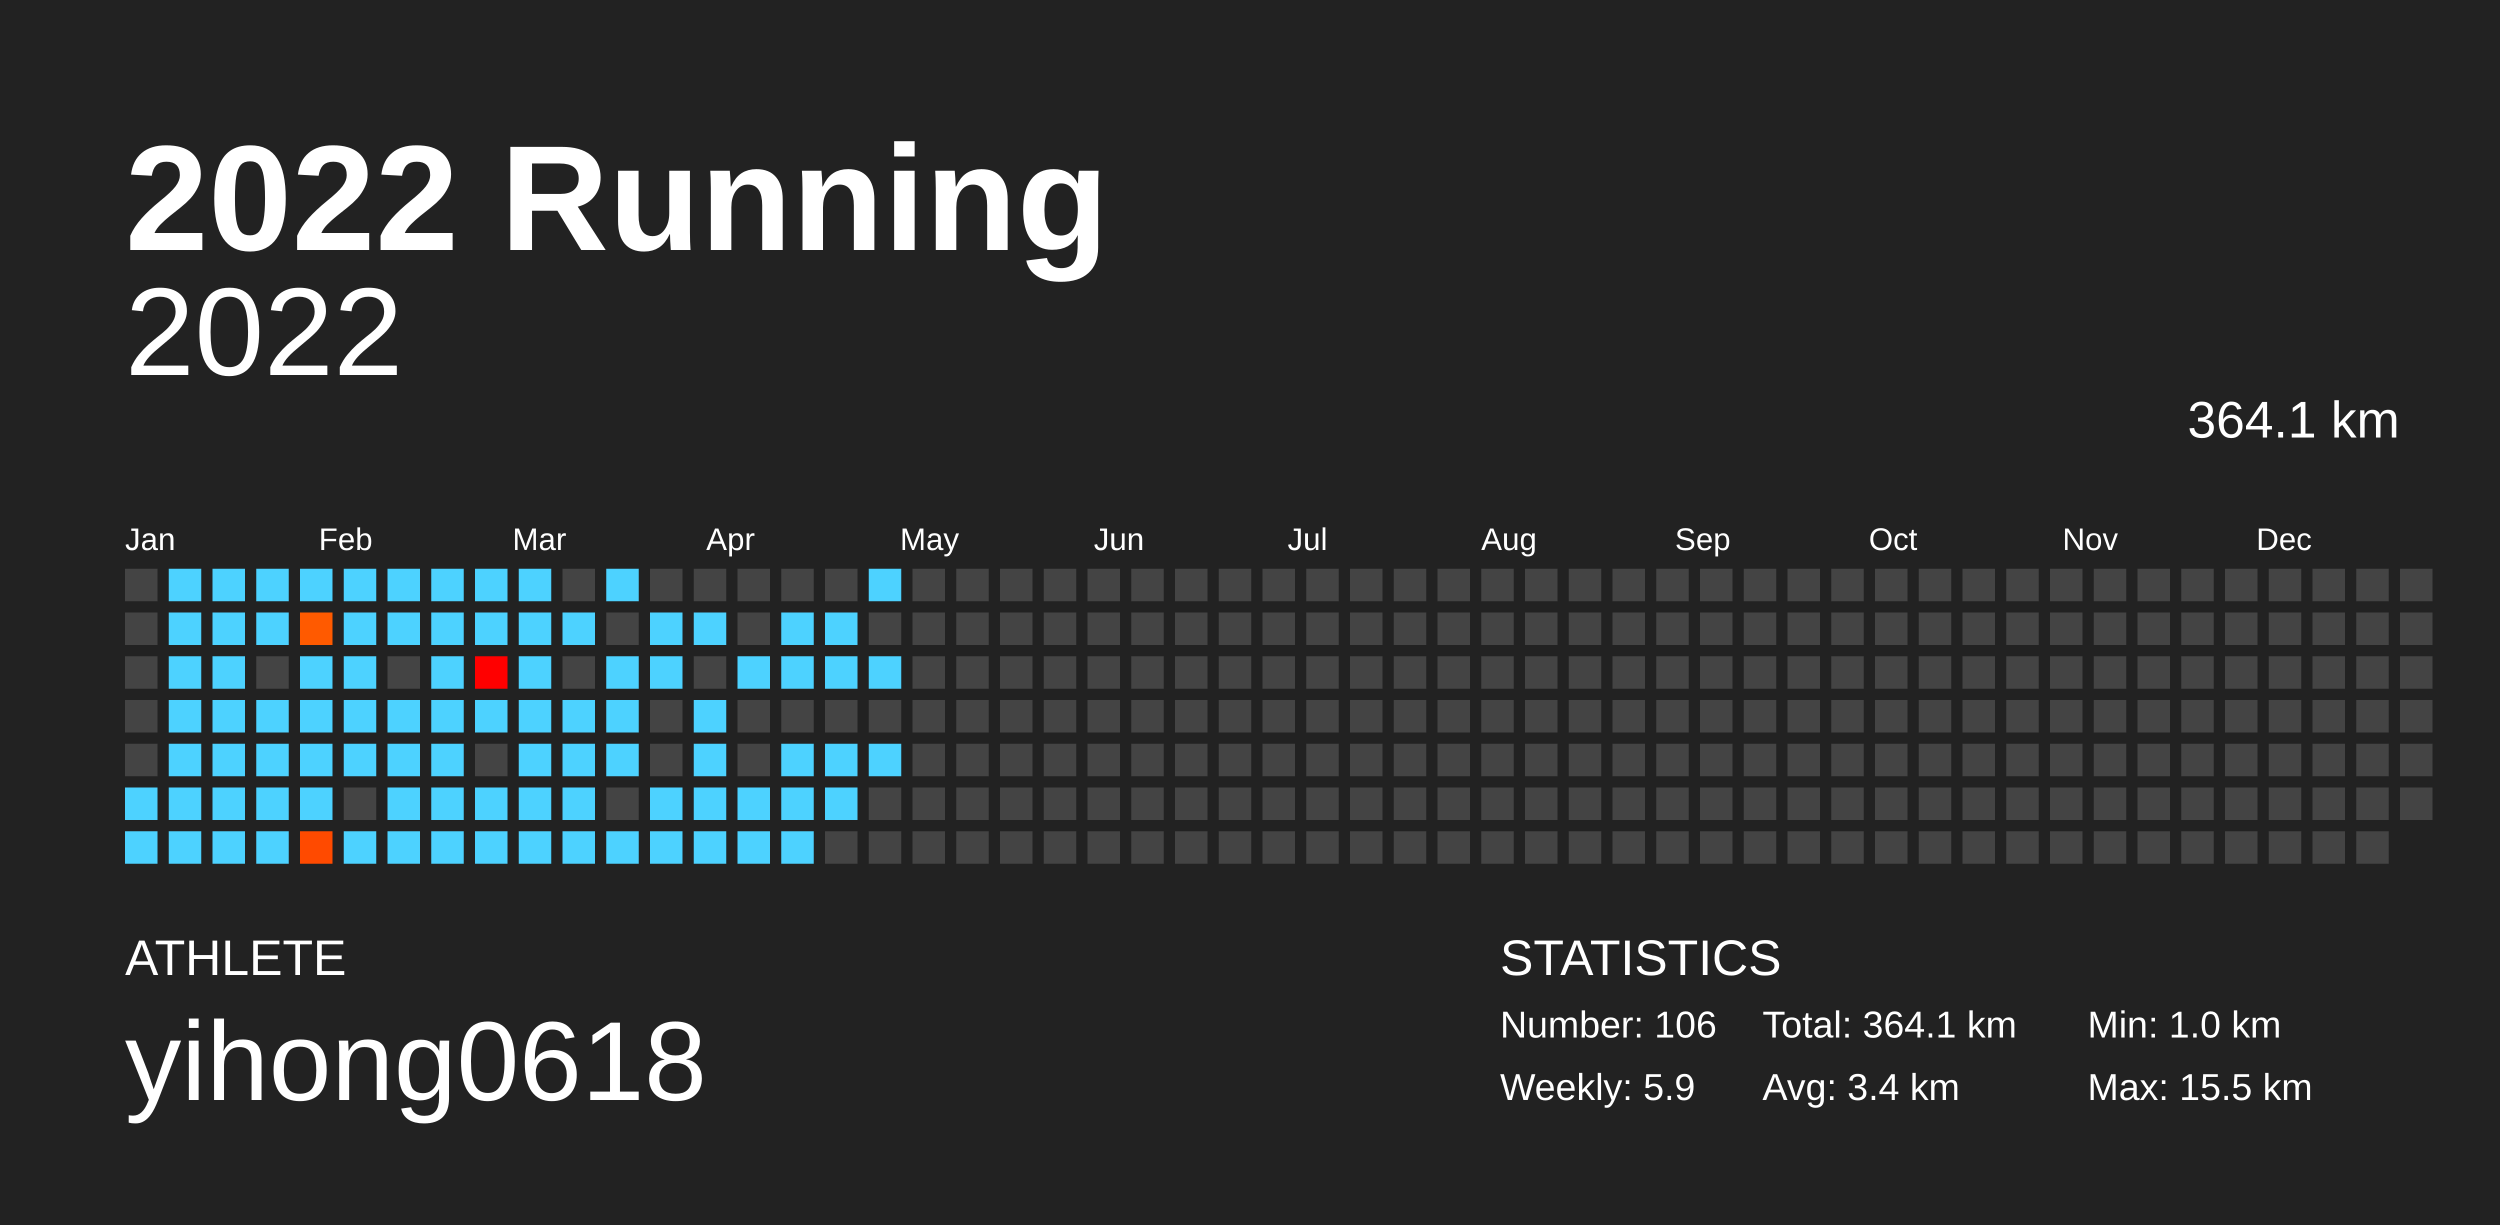
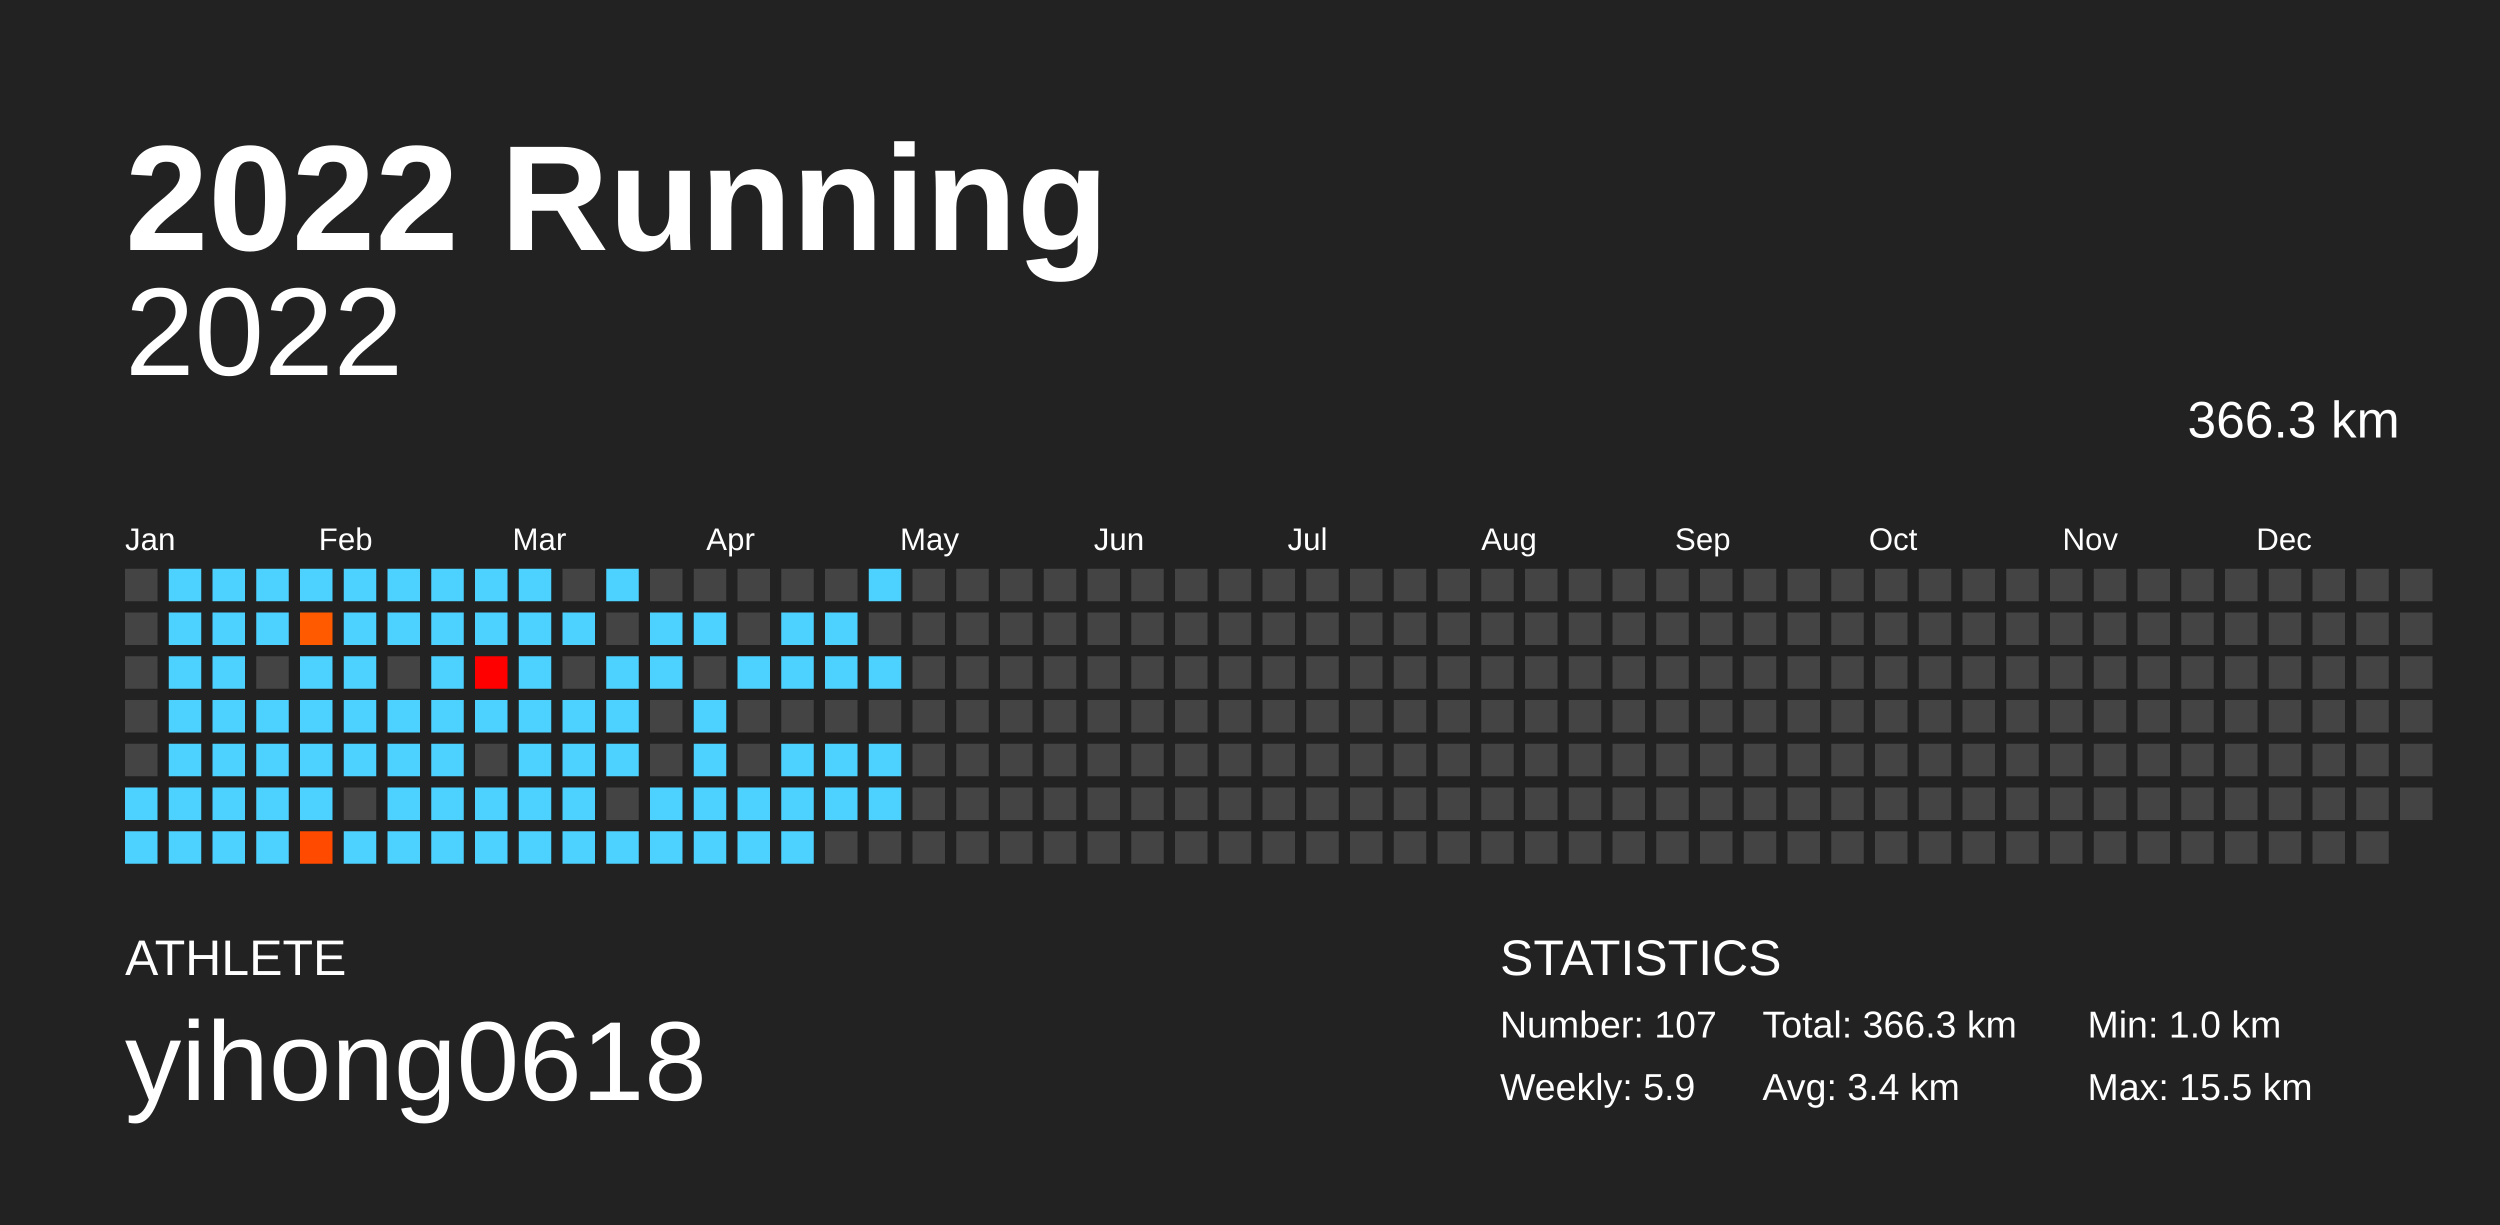
<svg xmlns="http://www.w3.org/2000/svg" baseProfile="full" height="98mm" version="1.1" viewBox="0,0,200,98" width="200mm">
  <defs />
  <rect fill="#222222" height="98" width="200" x="0" y="0" />
  <text fill="#FFFFFF" style="font-size:12px; font-family:Arial; font-weight:bold;" x="10" y="20">2022 Running</text>
  <text fill="#FFFFFF" style="font-size:4px; font-family:Arial" x="10" y="78">ATHLETE</text>
  <text fill="#FFFFFF" style="font-size:9px; font-family:Arial" x="10" y="88">yihong0618</text>
  <text fill="#FFFFFF" style="font-size:4px; font-family:Arial" x="120" y="78">STATISTICS</text>
-   <text fill="#FFFFFF" style="font-size:3px; font-family:Arial" x="120" y="83">Number: 106</text>
+   <text fill="#FFFFFF" style="font-size:3px; font-family:Arial" x="120" y="83">Number: 107</text>
  <text fill="#FFFFFF" style="font-size:3px; font-family:Arial" x="120" y="88">Weekly: 5.9</text>
-   <text fill="#FFFFFF" style="font-size:3px; font-family:Arial" x="141" y="83">Total: 364.1 km</text>
+   <text fill="#FFFFFF" style="font-size:3px; font-family:Arial" x="141" y="83">Total: 366.3 km</text>
  <text fill="#FFFFFF" style="font-size:3px; font-family:Arial" x="141" y="88">Avg: 3.4 km</text>
  <text fill="#FFFFFF" style="font-size:3px; font-family:Arial" x="167" y="83">Min: 1.0 km</text>
  <text fill="#FFFFFF" style="font-size:3px; font-family:Arial" x="167" y="88">Max: 15.5 km</text>
  <text alignment-baseline="hanging" fill="#FFFFFF" style="font-size:10.0px; font-family:Arial;" x="10" y="30">2022</text>
-   <text alignment-baseline="hanging" fill="#FFFFFF" style="font-size:4.125px; font-family:Arial;" x="175" y="35">364.1 km</text>
+   <text alignment-baseline="hanging" fill="#FFFFFF" style="font-size:4.125px; font-family:Arial;" x="175" y="35">366.3 km</text>
  <text fill="#FFFFFF" style="font-size:2.5px; font-family:Arial" x="10.0" y="44">Jan</text>
  <text fill="#FFFFFF" style="font-size:2.5px; font-family:Arial" x="25.5" y="44">Feb</text>
  <text fill="#FFFFFF" style="font-size:2.5px; font-family:Arial" x="41.0" y="44">Mar</text>
  <text fill="#FFFFFF" style="font-size:2.5px; font-family:Arial" x="56.5" y="44">Apr</text>
  <text fill="#FFFFFF" style="font-size:2.5px; font-family:Arial" x="72.0" y="44">May</text>
  <text fill="#FFFFFF" style="font-size:2.5px; font-family:Arial" x="87.5" y="44">Jun</text>
  <text fill="#FFFFFF" style="font-size:2.5px; font-family:Arial" x="103.0" y="44">Jul</text>
  <text fill="#FFFFFF" style="font-size:2.5px; font-family:Arial" x="118.5" y="44">Aug</text>
  <text fill="#FFFFFF" style="font-size:2.5px; font-family:Arial" x="134.0" y="44">Sep</text>
  <text fill="#FFFFFF" style="font-size:2.5px; font-family:Arial" x="149.5" y="44">Oct</text>
  <text fill="#FFFFFF" style="font-size:2.5px; font-family:Arial" x="165.0" y="44">Nov</text>
  <text fill="#FFFFFF" style="font-size:2.5px; font-family:Arial" x="180.5" y="44">Dec</text>
  <rect fill="#444444" height="2.6" width="2.6" x="10.0" y="45.5" />
  <rect fill="#444444" height="2.6" width="2.6" x="10.0" y="49.0" />
  <rect fill="#444444" height="2.6" width="2.6" x="10.0" y="52.5" />
  <rect fill="#444444" height="2.6" width="2.6" x="10.0" y="56.0" />
  <rect fill="#444444" height="2.6" width="2.6" x="10.0" y="59.5" />
  <rect fill="#4dd2ff" height="2.6" width="2.6" x="10.0" y="63.0" />
  <rect fill="#4dd2ff" height="2.6" width="2.6" x="10.0" y="66.5" />
  <rect fill="#4dd2ff" height="2.6" width="2.6" x="13.5" y="45.5" />
  <rect fill="#4dd2ff" height="2.6" width="2.6" x="13.5" y="49.0" />
  <rect fill="#4dd2ff" height="2.6" width="2.6" x="13.5" y="52.5" />
  <rect fill="#4dd2ff" height="2.6" width="2.6" x="13.5" y="56.0" />
  <rect fill="#4dd2ff" height="2.6" width="2.6" x="13.5" y="59.5" />
  <rect fill="#4dd2ff" height="2.6" width="2.6" x="13.5" y="63.0" />
  <rect fill="#4dd2ff" height="2.6" width="2.6" x="13.5" y="66.5" />
  <rect fill="#4dd2ff" height="2.6" width="2.6" x="17.0" y="45.5" />
  <rect fill="#4dd2ff" height="2.6" width="2.6" x="17.0" y="49.0" />
  <rect fill="#4dd2ff" height="2.6" width="2.6" x="17.0" y="52.5" />
  <rect fill="#4dd2ff" height="2.6" width="2.6" x="17.0" y="56.0" />
  <rect fill="#4dd2ff" height="2.6" width="2.6" x="17.0" y="59.5" />
  <rect fill="#4dd2ff" height="2.6" width="2.6" x="17.0" y="63.0" />
  <rect fill="#4dd2ff" height="2.6" width="2.6" x="17.0" y="66.5" />
  <rect fill="#4dd2ff" height="2.6" width="2.6" x="20.5" y="45.5" />
  <rect fill="#4dd2ff" height="2.6" width="2.6" x="20.5" y="49.0" />
  <rect fill="#444444" height="2.6" width="2.6" x="20.5" y="52.5" />
  <rect fill="#4dd2ff" height="2.6" width="2.6" x="20.5" y="56.0" />
  <rect fill="#4dd2ff" height="2.6" width="2.6" x="20.5" y="59.5" />
  <rect fill="#4dd2ff" height="2.6" width="2.6" x="20.5" y="63.0" />
  <rect fill="#4dd2ff" height="2.6" width="2.6" x="20.5" y="66.5" />
  <rect fill="#4dd2ff" height="2.6" width="2.6" x="24.0" y="45.5" />
  <rect fill="#ff5a00" height="2.6" width="2.6" x="24.0" y="49.0" />
  <rect fill="#4dd2ff" height="2.6" width="2.6" x="24.0" y="52.5" />
  <rect fill="#4dd2ff" height="2.6" width="2.6" x="24.0" y="56.0" />
  <rect fill="#4dd2ff" height="2.6" width="2.6" x="24.0" y="59.5" />
  <rect fill="#4dd2ff" height="2.6" width="2.6" x="24.0" y="63.0" />
  <rect fill="#ff4a00" height="2.6" width="2.6" x="24.0" y="66.5" />
  <rect fill="#4dd2ff" height="2.6" width="2.6" x="27.5" y="45.5" />
  <rect fill="#4dd2ff" height="2.6" width="2.6" x="27.5" y="49.0" />
  <rect fill="#4dd2ff" height="2.6" width="2.6" x="27.5" y="52.5" />
  <rect fill="#4dd2ff" height="2.6" width="2.6" x="27.5" y="56.0" />
  <rect fill="#4dd2ff" height="2.6" width="2.6" x="27.5" y="59.5" />
  <rect fill="#444444" height="2.6" width="2.6" x="27.5" y="63.0" />
  <rect fill="#4dd2ff" height="2.6" width="2.6" x="27.5" y="66.5" />
  <rect fill="#4dd2ff" height="2.6" width="2.6" x="31.0" y="45.5" />
  <rect fill="#4dd2ff" height="2.6" width="2.6" x="31.0" y="49.0" />
  <rect fill="#444444" height="2.6" width="2.6" x="31.0" y="52.5" />
  <rect fill="#4dd2ff" height="2.6" width="2.6" x="31.0" y="56.0" />
  <rect fill="#4dd2ff" height="2.6" width="2.6" x="31.0" y="59.5" />
  <rect fill="#4dd2ff" height="2.6" width="2.6" x="31.0" y="63.0" />
  <rect fill="#4dd2ff" height="2.6" width="2.6" x="31.0" y="66.5" />
  <rect fill="#4dd2ff" height="2.6" width="2.6" x="34.5" y="45.5" />
  <rect fill="#4dd2ff" height="2.6" width="2.6" x="34.5" y="49.0" />
  <rect fill="#4dd2ff" height="2.6" width="2.6" x="34.5" y="52.5" />
  <rect fill="#4dd2ff" height="2.6" width="2.6" x="34.5" y="56.0" />
  <rect fill="#4dd2ff" height="2.6" width="2.6" x="34.5" y="59.5" />
  <rect fill="#4dd2ff" height="2.6" width="2.6" x="34.5" y="63.0" />
  <rect fill="#4dd2ff" height="2.6" width="2.6" x="34.5" y="66.5" />
  <rect fill="#4dd2ff" height="2.6" width="2.6" x="38.0" y="45.5" />
  <rect fill="#4dd2ff" height="2.6" width="2.6" x="38.0" y="49.0" />
  <rect fill="#ff0000" height="2.6" width="2.6" x="38.0" y="52.5" />
  <rect fill="#4dd2ff" height="2.6" width="2.6" x="38.0" y="56.0" />
  <rect fill="#444444" height="2.6" width="2.6" x="38.0" y="59.5" />
  <rect fill="#4dd2ff" height="2.6" width="2.6" x="38.0" y="63.0" />
  <rect fill="#4dd2ff" height="2.6" width="2.6" x="38.0" y="66.5" />
  <rect fill="#4dd2ff" height="2.6" width="2.6" x="41.5" y="45.5" />
  <rect fill="#4dd2ff" height="2.6" width="2.6" x="41.5" y="49.0" />
  <rect fill="#4dd2ff" height="2.6" width="2.6" x="41.5" y="52.5" />
  <rect fill="#4dd2ff" height="2.6" width="2.6" x="41.5" y="56.0" />
  <rect fill="#4dd2ff" height="2.6" width="2.6" x="41.5" y="59.5" />
  <rect fill="#4dd2ff" height="2.6" width="2.6" x="41.5" y="63.0" />
  <rect fill="#4dd2ff" height="2.6" width="2.6" x="41.5" y="66.5" />
  <rect fill="#444444" height="2.6" width="2.6" x="45.0" y="45.5" />
  <rect fill="#4dd2ff" height="2.6" width="2.6" x="45.0" y="49.0" />
  <rect fill="#444444" height="2.6" width="2.6" x="45.0" y="52.5" />
  <rect fill="#4dd2ff" height="2.6" width="2.6" x="45.0" y="56.0" />
  <rect fill="#4dd2ff" height="2.6" width="2.6" x="45.0" y="59.5" />
  <rect fill="#4dd2ff" height="2.6" width="2.6" x="45.0" y="63.0" />
  <rect fill="#4dd2ff" height="2.6" width="2.6" x="45.0" y="66.5" />
  <rect fill="#4dd2ff" height="2.6" width="2.6" x="48.5" y="45.5" />
  <rect fill="#444444" height="2.6" width="2.6" x="48.5" y="49.0" />
  <rect fill="#4dd2ff" height="2.6" width="2.6" x="48.5" y="52.5" />
  <rect fill="#4dd2ff" height="2.6" width="2.6" x="48.5" y="56.0" />
  <rect fill="#4dd2ff" height="2.6" width="2.6" x="48.5" y="59.5" />
  <rect fill="#444444" height="2.6" width="2.6" x="48.5" y="63.0" />
  <rect fill="#4dd2ff" height="2.6" width="2.6" x="48.5" y="66.5" />
  <rect fill="#444444" height="2.6" width="2.6" x="52.0" y="45.5" />
  <rect fill="#4dd2ff" height="2.6" width="2.6" x="52.0" y="49.0" />
  <rect fill="#4dd2ff" height="2.6" width="2.6" x="52.0" y="52.5" />
  <rect fill="#444444" height="2.6" width="2.6" x="52.0" y="56.0" />
  <rect fill="#444444" height="2.6" width="2.6" x="52.0" y="59.5" />
  <rect fill="#4dd2ff" height="2.6" width="2.6" x="52.0" y="63.0" />
  <rect fill="#4dd2ff" height="2.6" width="2.6" x="52.0" y="66.5" />
  <rect fill="#444444" height="2.6" width="2.6" x="55.5" y="45.5" />
  <rect fill="#4dd2ff" height="2.6" width="2.6" x="55.5" y="49.0" />
  <rect fill="#444444" height="2.6" width="2.6" x="55.5" y="52.5" />
  <rect fill="#4dd2ff" height="2.6" width="2.6" x="55.5" y="56.0" />
  <rect fill="#4dd2ff" height="2.6" width="2.6" x="55.5" y="59.5" />
  <rect fill="#4dd2ff" height="2.6" width="2.6" x="55.5" y="63.0" />
  <rect fill="#4dd2ff" height="2.6" width="2.6" x="55.5" y="66.5" />
  <rect fill="#444444" height="2.6" width="2.6" x="59.0" y="45.5" />
  <rect fill="#444444" height="2.6" width="2.6" x="59.0" y="49.0" />
  <rect fill="#4dd2ff" height="2.6" width="2.6" x="59.0" y="52.5" />
  <rect fill="#444444" height="2.6" width="2.6" x="59.0" y="56.0" />
  <rect fill="#444444" height="2.6" width="2.6" x="59.0" y="59.5" />
  <rect fill="#4dd2ff" height="2.6" width="2.6" x="59.0" y="63.0" />
  <rect fill="#4dd2ff" height="2.6" width="2.6" x="59.0" y="66.5" />
  <rect fill="#444444" height="2.6" width="2.6" x="62.5" y="45.5" />
  <rect fill="#4dd2ff" height="2.6" width="2.6" x="62.5" y="49.0" />
  <rect fill="#4dd2ff" height="2.6" width="2.6" x="62.5" y="52.5" />
  <rect fill="#444444" height="2.6" width="2.6" x="62.5" y="56.0" />
  <rect fill="#4dd2ff" height="2.6" width="2.6" x="62.5" y="59.5" />
  <rect fill="#4dd2ff" height="2.6" width="2.6" x="62.5" y="63.0" />
  <rect fill="#4dd2ff" height="2.6" width="2.6" x="62.5" y="66.5" />
  <rect fill="#444444" height="2.6" width="2.6" x="66.0" y="45.5" />
  <rect fill="#4dd2ff" height="2.6" width="2.6" x="66.0" y="49.0" />
  <rect fill="#4dd2ff" height="2.6" width="2.6" x="66.0" y="52.5" />
  <rect fill="#444444" height="2.6" width="2.6" x="66.0" y="56.0" />
  <rect fill="#4dd2ff" height="2.6" width="2.6" x="66.0" y="59.5" />
  <rect fill="#4dd2ff" height="2.6" width="2.6" x="66.0" y="63.0" />
  <rect fill="#444444" height="2.6" width="2.6" x="66.0" y="66.5" />
  <rect fill="#4dd2ff" height="2.6" width="2.6" x="69.5" y="45.5" />
  <rect fill="#444444" height="2.6" width="2.6" x="69.5" y="49.0" />
  <rect fill="#4dd2ff" height="2.6" width="2.6" x="69.5" y="52.5" />
  <rect fill="#444444" height="2.6" width="2.6" x="69.5" y="56.0" />
  <rect fill="#4dd2ff" height="2.6" width="2.6" x="69.5" y="59.5" />
-   <rect fill="#444444" height="2.6" width="2.6" x="69.5" y="63.0" />
+   <rect fill="#4dd2ff" height="2.6" width="2.6" x="69.5" y="63.0" />
  <rect fill="#444444" height="2.6" width="2.6" x="69.5" y="66.5" />
  <rect fill="#444444" height="2.6" width="2.6" x="73.0" y="45.5" />
  <rect fill="#444444" height="2.6" width="2.6" x="73.0" y="49.0" />
  <rect fill="#444444" height="2.6" width="2.6" x="73.0" y="52.5" />
  <rect fill="#444444" height="2.6" width="2.6" x="73.0" y="56.0" />
  <rect fill="#444444" height="2.6" width="2.6" x="73.0" y="59.5" />
  <rect fill="#444444" height="2.6" width="2.6" x="73.0" y="63.0" />
  <rect fill="#444444" height="2.6" width="2.6" x="73.0" y="66.5" />
  <rect fill="#444444" height="2.6" width="2.6" x="76.5" y="45.5" />
  <rect fill="#444444" height="2.6" width="2.6" x="76.5" y="49.0" />
  <rect fill="#444444" height="2.6" width="2.6" x="76.5" y="52.5" />
  <rect fill="#444444" height="2.6" width="2.6" x="76.5" y="56.0" />
  <rect fill="#444444" height="2.6" width="2.6" x="76.5" y="59.5" />
  <rect fill="#444444" height="2.6" width="2.6" x="76.5" y="63.0" />
  <rect fill="#444444" height="2.6" width="2.6" x="76.5" y="66.5" />
  <rect fill="#444444" height="2.6" width="2.6" x="80.0" y="45.5" />
  <rect fill="#444444" height="2.6" width="2.6" x="80.0" y="49.0" />
  <rect fill="#444444" height="2.6" width="2.6" x="80.0" y="52.5" />
  <rect fill="#444444" height="2.6" width="2.6" x="80.0" y="56.0" />
  <rect fill="#444444" height="2.6" width="2.6" x="80.0" y="59.5" />
  <rect fill="#444444" height="2.6" width="2.6" x="80.0" y="63.0" />
  <rect fill="#444444" height="2.6" width="2.6" x="80.0" y="66.5" />
  <rect fill="#444444" height="2.6" width="2.6" x="83.5" y="45.5" />
  <rect fill="#444444" height="2.6" width="2.6" x="83.5" y="49.0" />
  <rect fill="#444444" height="2.6" width="2.6" x="83.5" y="52.5" />
  <rect fill="#444444" height="2.6" width="2.6" x="83.5" y="56.0" />
  <rect fill="#444444" height="2.6" width="2.6" x="83.5" y="59.5" />
  <rect fill="#444444" height="2.6" width="2.6" x="83.5" y="63.0" />
  <rect fill="#444444" height="2.6" width="2.6" x="83.5" y="66.5" />
  <rect fill="#444444" height="2.6" width="2.6" x="87.0" y="45.5" />
  <rect fill="#444444" height="2.6" width="2.6" x="87.0" y="49.0" />
  <rect fill="#444444" height="2.6" width="2.6" x="87.0" y="52.5" />
  <rect fill="#444444" height="2.6" width="2.6" x="87.0" y="56.0" />
  <rect fill="#444444" height="2.6" width="2.6" x="87.0" y="59.5" />
  <rect fill="#444444" height="2.6" width="2.6" x="87.0" y="63.0" />
  <rect fill="#444444" height="2.6" width="2.6" x="87.0" y="66.5" />
  <rect fill="#444444" height="2.6" width="2.6" x="90.5" y="45.5" />
  <rect fill="#444444" height="2.6" width="2.6" x="90.5" y="49.0" />
  <rect fill="#444444" height="2.6" width="2.6" x="90.5" y="52.5" />
  <rect fill="#444444" height="2.6" width="2.6" x="90.5" y="56.0" />
  <rect fill="#444444" height="2.6" width="2.6" x="90.5" y="59.5" />
  <rect fill="#444444" height="2.6" width="2.6" x="90.5" y="63.0" />
  <rect fill="#444444" height="2.6" width="2.6" x="90.5" y="66.5" />
  <rect fill="#444444" height="2.6" width="2.6" x="94.0" y="45.5" />
  <rect fill="#444444" height="2.6" width="2.6" x="94.0" y="49.0" />
  <rect fill="#444444" height="2.6" width="2.6" x="94.0" y="52.5" />
  <rect fill="#444444" height="2.6" width="2.6" x="94.0" y="56.0" />
  <rect fill="#444444" height="2.6" width="2.6" x="94.0" y="59.5" />
  <rect fill="#444444" height="2.6" width="2.6" x="94.0" y="63.0" />
  <rect fill="#444444" height="2.6" width="2.6" x="94.0" y="66.5" />
  <rect fill="#444444" height="2.6" width="2.6" x="97.5" y="45.5" />
  <rect fill="#444444" height="2.6" width="2.6" x="97.5" y="49.0" />
  <rect fill="#444444" height="2.6" width="2.6" x="97.5" y="52.5" />
  <rect fill="#444444" height="2.6" width="2.6" x="97.5" y="56.0" />
  <rect fill="#444444" height="2.6" width="2.6" x="97.5" y="59.5" />
  <rect fill="#444444" height="2.6" width="2.6" x="97.5" y="63.0" />
  <rect fill="#444444" height="2.6" width="2.6" x="97.5" y="66.5" />
  <rect fill="#444444" height="2.6" width="2.6" x="101.0" y="45.5" />
  <rect fill="#444444" height="2.6" width="2.6" x="101.0" y="49.0" />
  <rect fill="#444444" height="2.6" width="2.6" x="101.0" y="52.5" />
  <rect fill="#444444" height="2.6" width="2.6" x="101.0" y="56.0" />
  <rect fill="#444444" height="2.6" width="2.6" x="101.0" y="59.5" />
  <rect fill="#444444" height="2.6" width="2.6" x="101.0" y="63.0" />
  <rect fill="#444444" height="2.6" width="2.6" x="101.0" y="66.5" />
  <rect fill="#444444" height="2.6" width="2.6" x="104.5" y="45.5" />
  <rect fill="#444444" height="2.6" width="2.6" x="104.5" y="49.0" />
  <rect fill="#444444" height="2.6" width="2.6" x="104.5" y="52.5" />
  <rect fill="#444444" height="2.6" width="2.6" x="104.5" y="56.0" />
  <rect fill="#444444" height="2.6" width="2.6" x="104.5" y="59.5" />
  <rect fill="#444444" height="2.6" width="2.6" x="104.5" y="63.0" />
  <rect fill="#444444" height="2.6" width="2.6" x="104.5" y="66.5" />
  <rect fill="#444444" height="2.6" width="2.6" x="108.0" y="45.5" />
  <rect fill="#444444" height="2.6" width="2.6" x="108.0" y="49.0" />
  <rect fill="#444444" height="2.6" width="2.6" x="108.0" y="52.5" />
  <rect fill="#444444" height="2.6" width="2.6" x="108.0" y="56.0" />
  <rect fill="#444444" height="2.6" width="2.6" x="108.0" y="59.5" />
  <rect fill="#444444" height="2.6" width="2.6" x="108.0" y="63.0" />
  <rect fill="#444444" height="2.6" width="2.6" x="108.0" y="66.5" />
  <rect fill="#444444" height="2.6" width="2.6" x="111.5" y="45.5" />
  <rect fill="#444444" height="2.6" width="2.6" x="111.5" y="49.0" />
  <rect fill="#444444" height="2.6" width="2.6" x="111.5" y="52.5" />
  <rect fill="#444444" height="2.6" width="2.6" x="111.5" y="56.0" />
  <rect fill="#444444" height="2.6" width="2.6" x="111.5" y="59.5" />
  <rect fill="#444444" height="2.6" width="2.6" x="111.5" y="63.0" />
  <rect fill="#444444" height="2.6" width="2.6" x="111.5" y="66.5" />
  <rect fill="#444444" height="2.6" width="2.6" x="115.0" y="45.5" />
  <rect fill="#444444" height="2.6" width="2.6" x="115.0" y="49.0" />
  <rect fill="#444444" height="2.6" width="2.6" x="115.0" y="52.5" />
  <rect fill="#444444" height="2.6" width="2.6" x="115.0" y="56.0" />
  <rect fill="#444444" height="2.6" width="2.6" x="115.0" y="59.5" />
  <rect fill="#444444" height="2.6" width="2.6" x="115.0" y="63.0" />
  <rect fill="#444444" height="2.6" width="2.6" x="115.0" y="66.5" />
  <rect fill="#444444" height="2.6" width="2.6" x="118.5" y="45.5" />
  <rect fill="#444444" height="2.6" width="2.6" x="118.5" y="49.0" />
  <rect fill="#444444" height="2.6" width="2.6" x="118.5" y="52.5" />
  <rect fill="#444444" height="2.6" width="2.6" x="118.5" y="56.0" />
  <rect fill="#444444" height="2.6" width="2.6" x="118.5" y="59.5" />
  <rect fill="#444444" height="2.6" width="2.6" x="118.5" y="63.0" />
  <rect fill="#444444" height="2.6" width="2.6" x="118.5" y="66.5" />
  <rect fill="#444444" height="2.6" width="2.6" x="122.0" y="45.5" />
  <rect fill="#444444" height="2.6" width="2.6" x="122.0" y="49.0" />
  <rect fill="#444444" height="2.6" width="2.6" x="122.0" y="52.5" />
  <rect fill="#444444" height="2.6" width="2.6" x="122.0" y="56.0" />
  <rect fill="#444444" height="2.6" width="2.6" x="122.0" y="59.5" />
  <rect fill="#444444" height="2.6" width="2.6" x="122.0" y="63.0" />
  <rect fill="#444444" height="2.6" width="2.6" x="122.0" y="66.5" />
  <rect fill="#444444" height="2.6" width="2.6" x="125.5" y="45.5" />
  <rect fill="#444444" height="2.6" width="2.6" x="125.5" y="49.0" />
  <rect fill="#444444" height="2.6" width="2.6" x="125.5" y="52.5" />
  <rect fill="#444444" height="2.6" width="2.6" x="125.5" y="56.0" />
  <rect fill="#444444" height="2.6" width="2.6" x="125.5" y="59.5" />
  <rect fill="#444444" height="2.6" width="2.6" x="125.5" y="63.0" />
  <rect fill="#444444" height="2.6" width="2.6" x="125.5" y="66.5" />
  <rect fill="#444444" height="2.6" width="2.6" x="129.0" y="45.5" />
  <rect fill="#444444" height="2.6" width="2.6" x="129.0" y="49.0" />
  <rect fill="#444444" height="2.6" width="2.6" x="129.0" y="52.5" />
  <rect fill="#444444" height="2.6" width="2.6" x="129.0" y="56.0" />
  <rect fill="#444444" height="2.6" width="2.6" x="129.0" y="59.5" />
  <rect fill="#444444" height="2.6" width="2.6" x="129.0" y="63.0" />
  <rect fill="#444444" height="2.6" width="2.6" x="129.0" y="66.5" />
  <rect fill="#444444" height="2.6" width="2.6" x="132.5" y="45.5" />
  <rect fill="#444444" height="2.6" width="2.6" x="132.5" y="49.0" />
  <rect fill="#444444" height="2.6" width="2.6" x="132.5" y="52.5" />
  <rect fill="#444444" height="2.6" width="2.6" x="132.5" y="56.0" />
  <rect fill="#444444" height="2.6" width="2.6" x="132.5" y="59.5" />
  <rect fill="#444444" height="2.6" width="2.6" x="132.5" y="63.0" />
  <rect fill="#444444" height="2.6" width="2.6" x="132.5" y="66.5" />
  <rect fill="#444444" height="2.6" width="2.6" x="136.0" y="45.5" />
  <rect fill="#444444" height="2.6" width="2.6" x="136.0" y="49.0" />
  <rect fill="#444444" height="2.6" width="2.6" x="136.0" y="52.5" />
  <rect fill="#444444" height="2.6" width="2.6" x="136.0" y="56.0" />
  <rect fill="#444444" height="2.6" width="2.6" x="136.0" y="59.5" />
  <rect fill="#444444" height="2.6" width="2.6" x="136.0" y="63.0" />
  <rect fill="#444444" height="2.6" width="2.6" x="136.0" y="66.5" />
  <rect fill="#444444" height="2.6" width="2.6" x="139.5" y="45.5" />
  <rect fill="#444444" height="2.6" width="2.6" x="139.5" y="49.0" />
  <rect fill="#444444" height="2.6" width="2.6" x="139.5" y="52.5" />
  <rect fill="#444444" height="2.6" width="2.6" x="139.5" y="56.0" />
  <rect fill="#444444" height="2.6" width="2.6" x="139.5" y="59.5" />
  <rect fill="#444444" height="2.6" width="2.6" x="139.5" y="63.0" />
  <rect fill="#444444" height="2.6" width="2.6" x="139.5" y="66.5" />
  <rect fill="#444444" height="2.6" width="2.6" x="143.0" y="45.5" />
  <rect fill="#444444" height="2.6" width="2.6" x="143.0" y="49.0" />
  <rect fill="#444444" height="2.6" width="2.6" x="143.0" y="52.5" />
  <rect fill="#444444" height="2.6" width="2.6" x="143.0" y="56.0" />
  <rect fill="#444444" height="2.6" width="2.6" x="143.0" y="59.5" />
  <rect fill="#444444" height="2.6" width="2.6" x="143.0" y="63.0" />
  <rect fill="#444444" height="2.6" width="2.6" x="143.0" y="66.5" />
  <rect fill="#444444" height="2.6" width="2.6" x="146.5" y="45.5" />
  <rect fill="#444444" height="2.6" width="2.6" x="146.5" y="49.0" />
  <rect fill="#444444" height="2.6" width="2.6" x="146.5" y="52.5" />
  <rect fill="#444444" height="2.6" width="2.6" x="146.5" y="56.0" />
  <rect fill="#444444" height="2.6" width="2.6" x="146.5" y="59.5" />
  <rect fill="#444444" height="2.6" width="2.6" x="146.5" y="63.0" />
  <rect fill="#444444" height="2.6" width="2.6" x="146.5" y="66.5" />
  <rect fill="#444444" height="2.6" width="2.6" x="150.0" y="45.5" />
  <rect fill="#444444" height="2.6" width="2.6" x="150.0" y="49.0" />
  <rect fill="#444444" height="2.6" width="2.6" x="150.0" y="52.5" />
  <rect fill="#444444" height="2.6" width="2.6" x="150.0" y="56.0" />
  <rect fill="#444444" height="2.6" width="2.6" x="150.0" y="59.5" />
  <rect fill="#444444" height="2.6" width="2.6" x="150.0" y="63.0" />
  <rect fill="#444444" height="2.6" width="2.6" x="150.0" y="66.5" />
  <rect fill="#444444" height="2.6" width="2.6" x="153.5" y="45.5" />
  <rect fill="#444444" height="2.6" width="2.6" x="153.5" y="49.0" />
  <rect fill="#444444" height="2.6" width="2.6" x="153.5" y="52.5" />
  <rect fill="#444444" height="2.6" width="2.6" x="153.5" y="56.0" />
  <rect fill="#444444" height="2.6" width="2.6" x="153.5" y="59.5" />
  <rect fill="#444444" height="2.6" width="2.6" x="153.5" y="63.0" />
  <rect fill="#444444" height="2.6" width="2.6" x="153.5" y="66.5" />
  <rect fill="#444444" height="2.6" width="2.6" x="157.0" y="45.5" />
  <rect fill="#444444" height="2.6" width="2.6" x="157.0" y="49.0" />
  <rect fill="#444444" height="2.6" width="2.6" x="157.0" y="52.5" />
  <rect fill="#444444" height="2.6" width="2.6" x="157.0" y="56.0" />
  <rect fill="#444444" height="2.6" width="2.6" x="157.0" y="59.5" />
  <rect fill="#444444" height="2.6" width="2.6" x="157.0" y="63.0" />
  <rect fill="#444444" height="2.6" width="2.6" x="157.0" y="66.5" />
  <rect fill="#444444" height="2.6" width="2.6" x="160.5" y="45.5" />
  <rect fill="#444444" height="2.6" width="2.6" x="160.5" y="49.0" />
  <rect fill="#444444" height="2.6" width="2.6" x="160.5" y="52.5" />
  <rect fill="#444444" height="2.6" width="2.6" x="160.5" y="56.0" />
  <rect fill="#444444" height="2.6" width="2.6" x="160.5" y="59.5" />
  <rect fill="#444444" height="2.6" width="2.6" x="160.5" y="63.0" />
  <rect fill="#444444" height="2.6" width="2.6" x="160.5" y="66.5" />
  <rect fill="#444444" height="2.6" width="2.6" x="164.0" y="45.5" />
  <rect fill="#444444" height="2.6" width="2.6" x="164.0" y="49.0" />
  <rect fill="#444444" height="2.6" width="2.6" x="164.0" y="52.5" />
  <rect fill="#444444" height="2.6" width="2.6" x="164.0" y="56.0" />
  <rect fill="#444444" height="2.6" width="2.6" x="164.0" y="59.5" />
  <rect fill="#444444" height="2.6" width="2.6" x="164.0" y="63.0" />
  <rect fill="#444444" height="2.6" width="2.6" x="164.0" y="66.5" />
  <rect fill="#444444" height="2.6" width="2.6" x="167.5" y="45.5" />
  <rect fill="#444444" height="2.6" width="2.6" x="167.5" y="49.0" />
  <rect fill="#444444" height="2.6" width="2.6" x="167.5" y="52.5" />
  <rect fill="#444444" height="2.6" width="2.6" x="167.5" y="56.0" />
  <rect fill="#444444" height="2.6" width="2.6" x="167.5" y="59.5" />
  <rect fill="#444444" height="2.6" width="2.6" x="167.5" y="63.0" />
  <rect fill="#444444" height="2.6" width="2.6" x="167.5" y="66.5" />
  <rect fill="#444444" height="2.6" width="2.6" x="171.0" y="45.5" />
  <rect fill="#444444" height="2.6" width="2.6" x="171.0" y="49.0" />
  <rect fill="#444444" height="2.6" width="2.6" x="171.0" y="52.5" />
  <rect fill="#444444" height="2.6" width="2.6" x="171.0" y="56.0" />
  <rect fill="#444444" height="2.6" width="2.6" x="171.0" y="59.5" />
  <rect fill="#444444" height="2.6" width="2.6" x="171.0" y="63.0" />
  <rect fill="#444444" height="2.6" width="2.6" x="171.0" y="66.5" />
  <rect fill="#444444" height="2.6" width="2.6" x="174.5" y="45.5" />
  <rect fill="#444444" height="2.6" width="2.6" x="174.5" y="49.0" />
  <rect fill="#444444" height="2.6" width="2.6" x="174.5" y="52.5" />
  <rect fill="#444444" height="2.6" width="2.6" x="174.5" y="56.0" />
  <rect fill="#444444" height="2.6" width="2.6" x="174.5" y="59.5" />
  <rect fill="#444444" height="2.6" width="2.6" x="174.5" y="63.0" />
  <rect fill="#444444" height="2.6" width="2.6" x="174.5" y="66.5" />
  <rect fill="#444444" height="2.6" width="2.6" x="178.0" y="45.5" />
  <rect fill="#444444" height="2.6" width="2.6" x="178.0" y="49.0" />
  <rect fill="#444444" height="2.6" width="2.6" x="178.0" y="52.5" />
  <rect fill="#444444" height="2.6" width="2.6" x="178.0" y="56.0" />
  <rect fill="#444444" height="2.6" width="2.6" x="178.0" y="59.5" />
  <rect fill="#444444" height="2.6" width="2.6" x="178.0" y="63.0" />
  <rect fill="#444444" height="2.6" width="2.6" x="178.0" y="66.5" />
  <rect fill="#444444" height="2.6" width="2.6" x="181.5" y="45.5" />
  <rect fill="#444444" height="2.6" width="2.6" x="181.5" y="49.0" />
  <rect fill="#444444" height="2.6" width="2.6" x="181.5" y="52.5" />
  <rect fill="#444444" height="2.6" width="2.6" x="181.5" y="56.0" />
  <rect fill="#444444" height="2.6" width="2.6" x="181.5" y="59.5" />
  <rect fill="#444444" height="2.6" width="2.6" x="181.5" y="63.0" />
  <rect fill="#444444" height="2.6" width="2.6" x="181.5" y="66.5" />
  <rect fill="#444444" height="2.6" width="2.6" x="185.0" y="45.5" />
  <rect fill="#444444" height="2.6" width="2.6" x="185.0" y="49.0" />
  <rect fill="#444444" height="2.6" width="2.6" x="185.0" y="52.5" />
  <rect fill="#444444" height="2.6" width="2.6" x="185.0" y="56.0" />
  <rect fill="#444444" height="2.6" width="2.6" x="185.0" y="59.5" />
  <rect fill="#444444" height="2.6" width="2.6" x="185.0" y="63.0" />
  <rect fill="#444444" height="2.6" width="2.6" x="185.0" y="66.5" />
  <rect fill="#444444" height="2.6" width="2.6" x="188.5" y="45.5" />
  <rect fill="#444444" height="2.6" width="2.6" x="188.5" y="49.0" />
  <rect fill="#444444" height="2.6" width="2.6" x="188.5" y="52.5" />
  <rect fill="#444444" height="2.6" width="2.6" x="188.5" y="56.0" />
  <rect fill="#444444" height="2.6" width="2.6" x="188.5" y="59.5" />
  <rect fill="#444444" height="2.6" width="2.6" x="188.5" y="63.0" />
  <rect fill="#444444" height="2.6" width="2.6" x="188.5" y="66.5" />
  <rect fill="#444444" height="2.6" width="2.6" x="192.0" y="45.5" />
  <rect fill="#444444" height="2.6" width="2.6" x="192.0" y="49.0" />
  <rect fill="#444444" height="2.6" width="2.6" x="192.0" y="52.5" />
  <rect fill="#444444" height="2.6" width="2.6" x="192.0" y="56.0" />
  <rect fill="#444444" height="2.6" width="2.6" x="192.0" y="59.5" />
  <rect fill="#444444" height="2.6" width="2.6" x="192.0" y="63.0" />
</svg>
